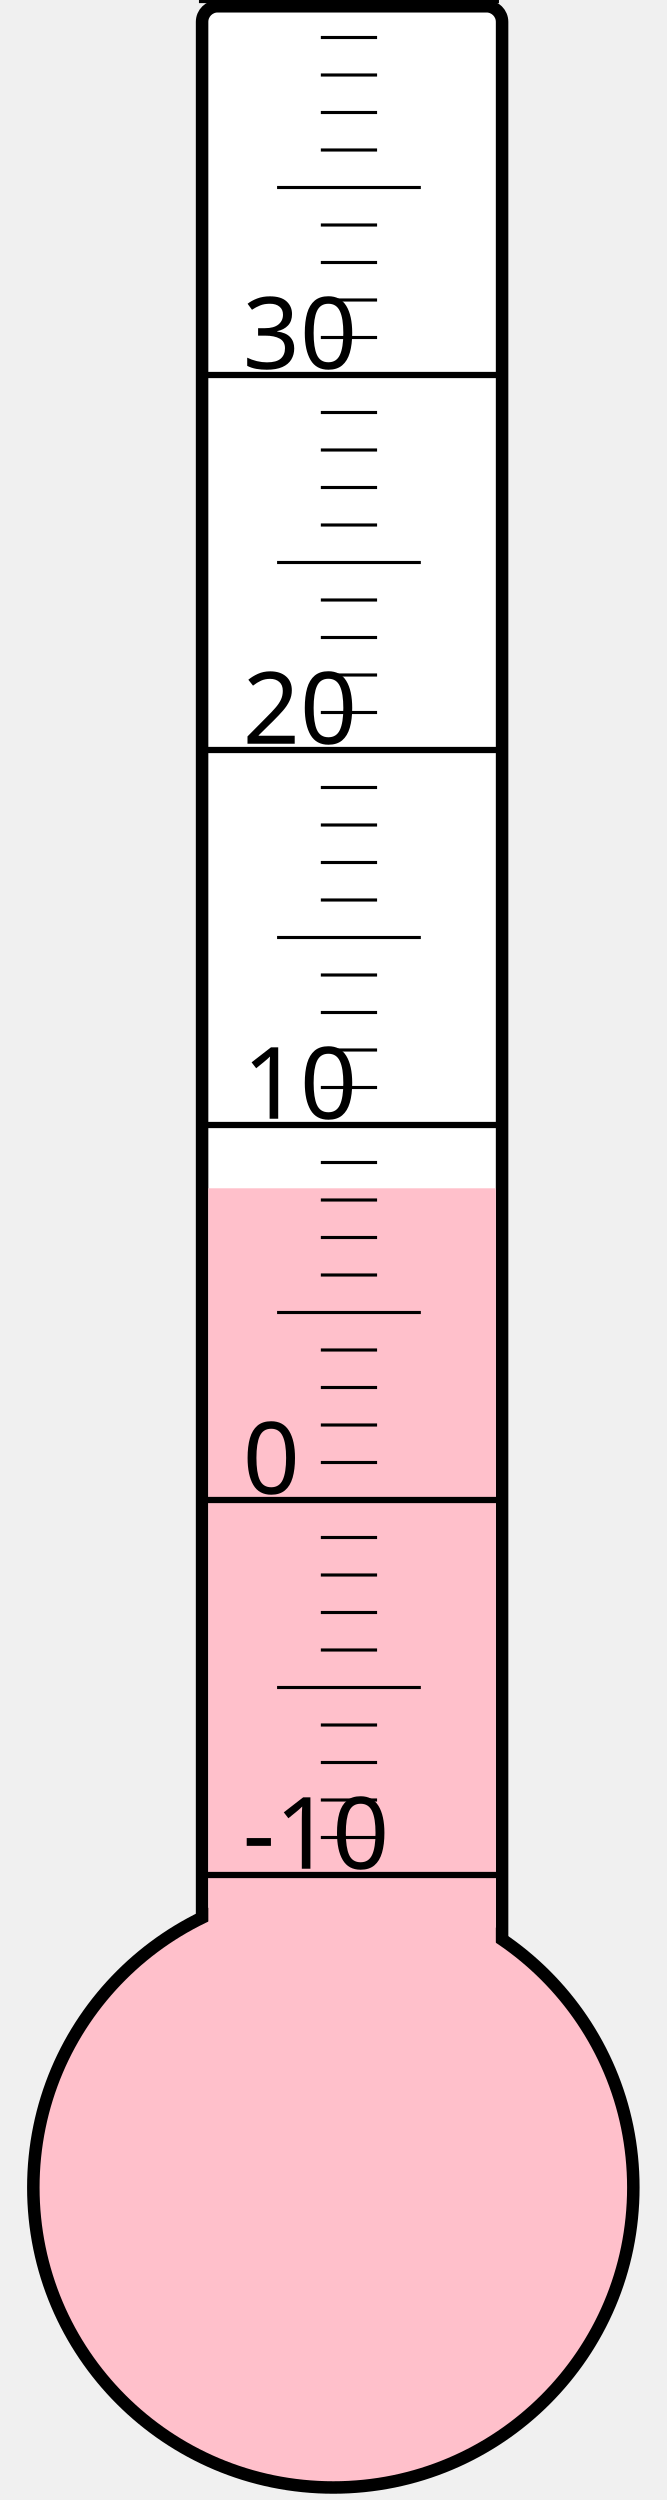
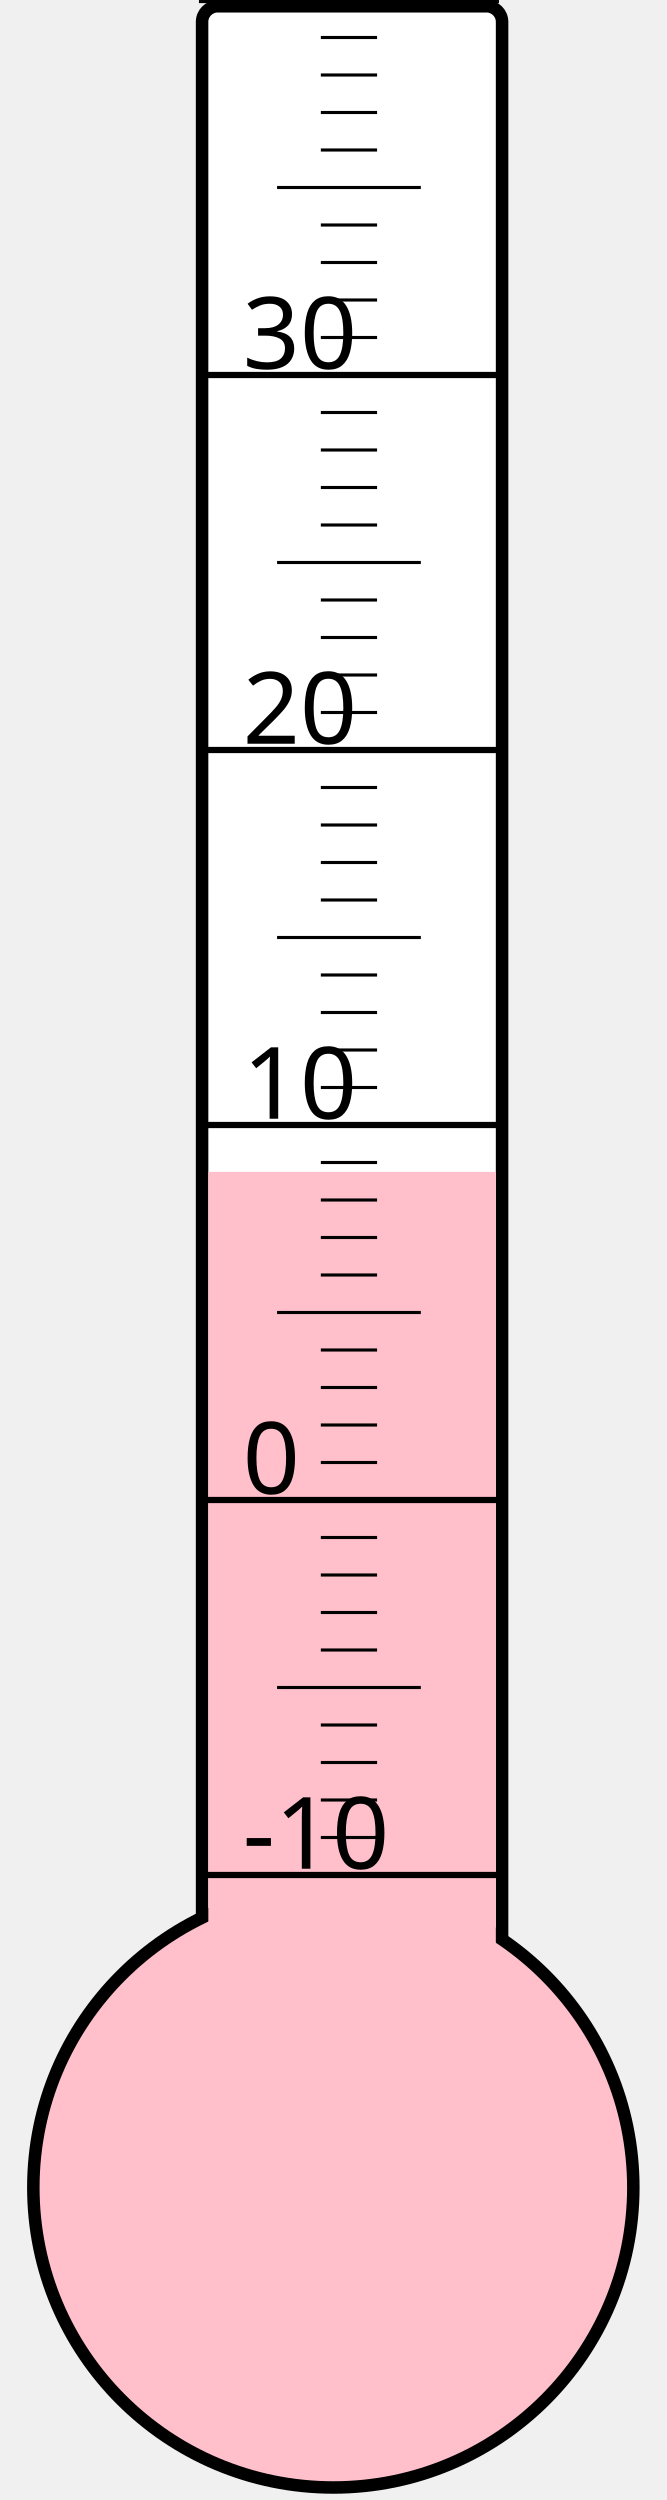
<svg xmlns="http://www.w3.org/2000/svg" width="40px" height="150px" viewBox="0 0 200 800">
  <rect width="200" height="800" x="0" y="0" style="fill: #ffffeb; fill-opacity: 0;" />
  <rect width="96" height="680" x="58" y="2" rx="5" ry="5" style="fill: white; fill-opacity: 1; stroke: black; stroke-width: 4;" />
  <circle cx="100" cy="700" r="96" style="fill: pink; stroke: black; stroke-width: 4;" />
-   <rect width="92" height="319.75" x="60" y="380.25" style="fill: pink; fill-opacity: 1; stroke-width: 0;" />
+   <rect width="92" height="325.0" x="60" y="375.0" style="fill: pink; fill-opacity: 1; stroke-width: 0;" />
  <text x="71" y="598" style="font-family: sans-serif; font-size: 24pt;">-10</text>
  <text x="71" y="478" style="font-family: sans-serif; font-size: 24pt;">0</text>
  <text x="71" y="358" style="font-family: sans-serif; font-size: 24pt;">10</text>
  <text x="71" y="238" style="font-family: sans-serif; font-size: 24pt;">20</text>
  <text x="71" y="118" style="font-family: sans-serif; font-size: 24pt;">30</text>
  <g style="stroke: black;">
    <line x1="57" y1="600" x2="153" y2="600" style="stroke-width: 2;" />
    <line x1="96" y1="588" x2="114" y2="588" style="stroke-width: 1;" />
    <line x1="96" y1="576" x2="114" y2="576" style="stroke-width: 1;" />
    <line x1="96" y1="564" x2="114" y2="564" style="stroke-width: 1;" />
    <line x1="96" y1="552" x2="114" y2="552" style="stroke-width: 1;" />
    <line x1="82" y1="540" x2="128" y2="540" style="stroke-width: 1;" />
    <line x1="96" y1="528" x2="114" y2="528" style="stroke-width: 1;" />
    <line x1="96" y1="516" x2="114" y2="516" style="stroke-width: 1;" />
    <line x1="96" y1="504" x2="114" y2="504" style="stroke-width: 1;" />
    <line x1="96" y1="492" x2="114" y2="492" style="stroke-width: 1;" />
    <line x1="57" y1="480" x2="153" y2="480" style="stroke-width: 2;" />
    <line x1="96" y1="468" x2="114" y2="468" style="stroke-width: 1;" />
    <line x1="96" y1="456" x2="114" y2="456" style="stroke-width: 1;" />
    <line x1="96" y1="444" x2="114" y2="444" style="stroke-width: 1;" />
    <line x1="96" y1="432" x2="114" y2="432" style="stroke-width: 1;" />
    <line x1="82" y1="420" x2="128" y2="420" style="stroke-width: 1;" />
    <line x1="96" y1="408" x2="114" y2="408" style="stroke-width: 1;" />
    <line x1="96" y1="396" x2="114" y2="396" style="stroke-width: 1;" />
    <line x1="96" y1="384" x2="114" y2="384" style="stroke-width: 1;" />
    <line x1="96" y1="372" x2="114" y2="372" style="stroke-width: 1;" />
    <line x1="57" y1="360" x2="153" y2="360" style="stroke-width: 2;" />
    <line x1="96" y1="348" x2="114" y2="348" style="stroke-width: 1;" />
    <line x1="96" y1="336" x2="114" y2="336" style="stroke-width: 1;" />
    <line x1="96" y1="324" x2="114" y2="324" style="stroke-width: 1;" />
    <line x1="96" y1="312" x2="114" y2="312" style="stroke-width: 1;" />
    <line x1="82" y1="300" x2="128" y2="300" style="stroke-width: 1;" />
    <line x1="96" y1="288" x2="114" y2="288" style="stroke-width: 1;" />
    <line x1="96" y1="276" x2="114" y2="276" style="stroke-width: 1;" />
    <line x1="96" y1="264" x2="114" y2="264" style="stroke-width: 1;" />
    <line x1="96" y1="252" x2="114" y2="252" style="stroke-width: 1;" />
    <line x1="57" y1="240" x2="153" y2="240" style="stroke-width: 2;" />
    <line x1="96" y1="228" x2="114" y2="228" style="stroke-width: 1;" />
    <line x1="96" y1="216" x2="114" y2="216" style="stroke-width: 1;" />
    <line x1="96" y1="204" x2="114" y2="204" style="stroke-width: 1;" />
    <line x1="96" y1="192" x2="114" y2="192" style="stroke-width: 1;" />
    <line x1="82" y1="180" x2="128" y2="180" style="stroke-width: 1;" />
    <line x1="96" y1="168" x2="114" y2="168" style="stroke-width: 1;" />
    <line x1="96" y1="156" x2="114" y2="156" style="stroke-width: 1;" />
    <line x1="96" y1="144" x2="114" y2="144" style="stroke-width: 1;" />
    <line x1="96" y1="132" x2="114" y2="132" style="stroke-width: 1;" />
    <line x1="57" y1="120" x2="153" y2="120" style="stroke-width: 2;" />
    <line x1="96" y1="108" x2="114" y2="108" style="stroke-width: 1;" />
    <line x1="96" y1="96" x2="114" y2="96" style="stroke-width: 1;" />
    <line x1="96" y1="84" x2="114" y2="84" style="stroke-width: 1;" />
    <line x1="96" y1="72" x2="114" y2="72" style="stroke-width: 1;" />
    <line x1="82" y1="60" x2="128" y2="60" style="stroke-width: 1;" />
    <line x1="96" y1="48" x2="114" y2="48" style="stroke-width: 1;" />
    <line x1="96" y1="36" x2="114" y2="36" style="stroke-width: 1;" />
    <line x1="96" y1="24" x2="114" y2="24" style="stroke-width: 1;" />
    <line x1="96" y1="12" x2="114" y2="12" style="stroke-width: 1;" />
    <line x1="57" y1="0" x2="153" y2="0" style="stroke-width: 2;" />
  </g>
</svg>
